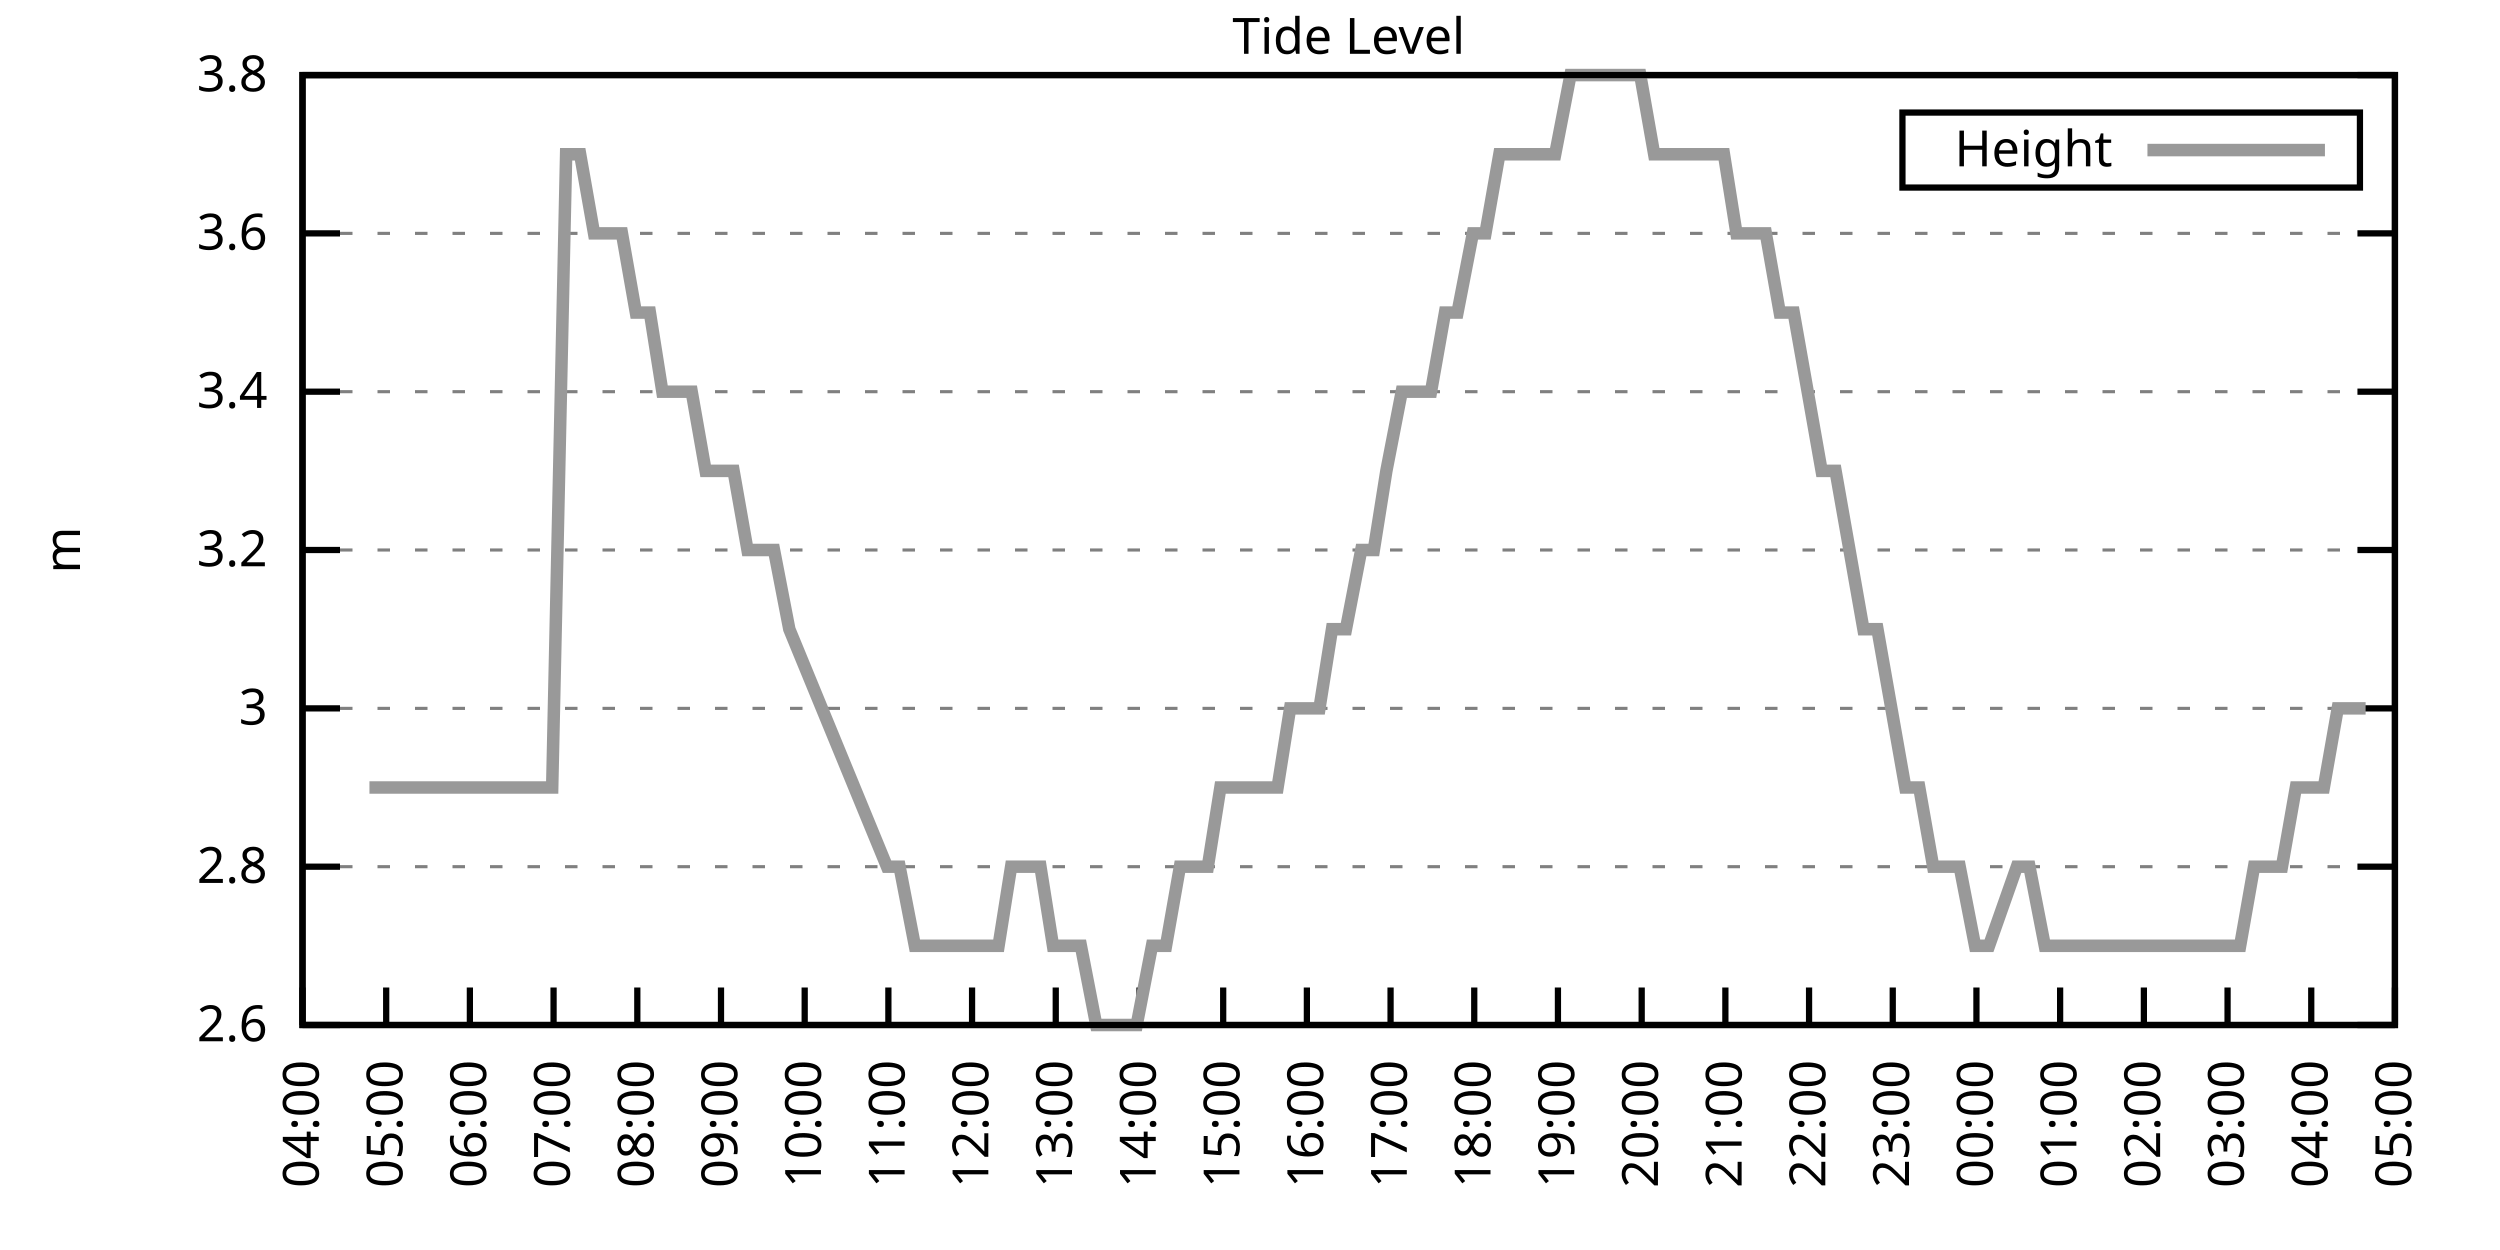
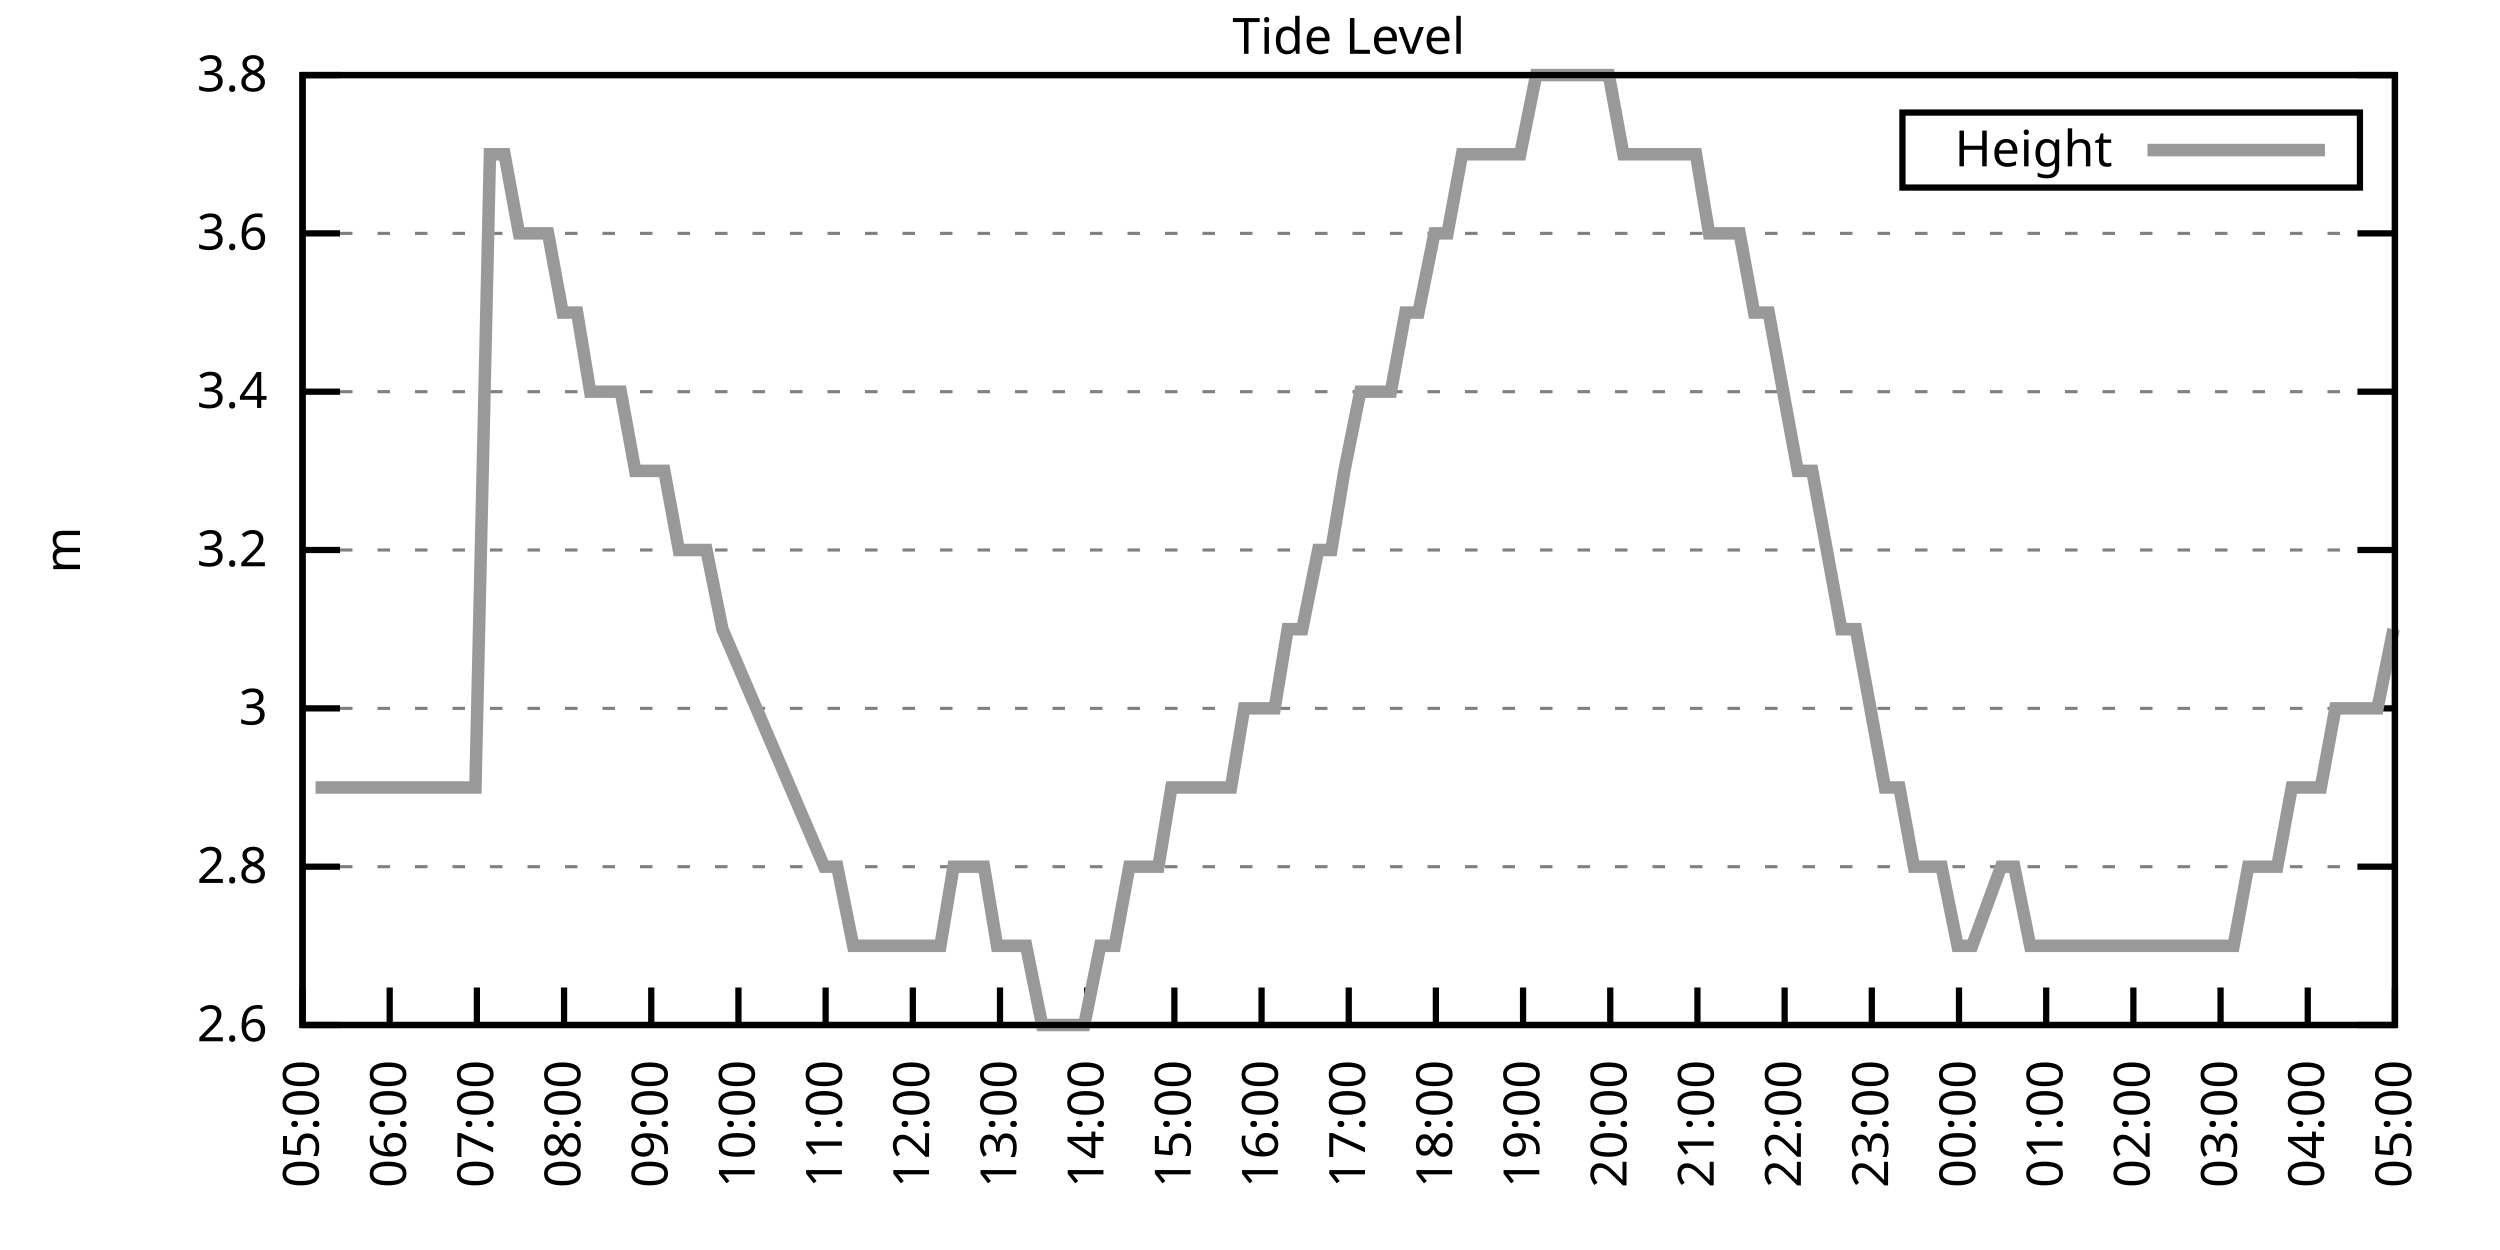
<svg xmlns="http://www.w3.org/2000/svg" xmlns:xlink="http://www.w3.org/1999/xlink" width="400" height="200" viewBox="0 0 400 200">
  <g id="gnuplot_canvas">
    <rect x="0" y="0" width="400" height="200" fill="none" />
    <defs>
      <circle id="gpDot" r="0.5" stroke-width="0.5" stroke="currentColor" />
      <path id="gpPt0" stroke-width="0.333" stroke="currentColor" d="M-1,0 h2 M0,-1 v2" />
      <path id="gpPt1" stroke-width="0.333" stroke="currentColor" d="M-1,-1 L1,1 M1,-1 L-1,1" />
      <path id="gpPt2" stroke-width="0.333" stroke="currentColor" d="M-1,0 L1,0 M0,-1 L0,1 M-1,-1 L1,1 M-1,1 L1,-1" />
      <rect id="gpPt3" stroke-width="0.333" stroke="currentColor" x="-1" y="-1" width="2" height="2" />
      <rect id="gpPt4" stroke-width="0.333" stroke="currentColor" fill="currentColor" x="-1" y="-1" width="2" height="2" />
      <circle id="gpPt5" stroke-width="0.333" stroke="currentColor" cx="0" cy="0" r="1" />
      <use xlink:href="#gpPt5" id="gpPt6" fill="currentColor" stroke="none" />
      <path id="gpPt7" stroke-width="0.333" stroke="currentColor" d="M0,-1.33 L-1.33,0.67 L1.33,0.67 z" />
      <use xlink:href="#gpPt7" id="gpPt8" fill="currentColor" stroke="none" />
      <use xlink:href="#gpPt7" id="gpPt9" stroke="currentColor" transform="rotate(180)" />
      <use xlink:href="#gpPt9" id="gpPt10" fill="currentColor" stroke="none" />
      <use xlink:href="#gpPt3" id="gpPt11" stroke="currentColor" transform="rotate(45)" />
      <use xlink:href="#gpPt11" id="gpPt12" fill="currentColor" stroke="none" />
      <path id="gpPt13" stroke-width="0.333" stroke="currentColor" d="M0,1.330 L1.265,0.411 L0.782,-1.067 L-0.782,-1.076 L-1.265,0.411 z" />
      <use xlink:href="#gpPt13" id="gpPt14" fill="currentColor" stroke="none" />
      <filter id="textbox" filterUnits="objectBoundingBox" x="0" y="0" height="1" width="1">
        <feFlood flood-color="white" flood-opacity="1" result="bgnd" />
        <feComposite in="SourceGraphic" in2="bgnd" operator="atop" />
      </filter>
      <filter id="greybox" filterUnits="objectBoundingBox" x="0" y="0" height="1" width="1">
        <feFlood flood-color="lightgrey" flood-opacity="1" result="grey" />
        <feComposite in="SourceGraphic" in2="grey" operator="atop" />
      </filter>
    </defs>
    <g fill="none" color="white" stroke="currentColor" stroke-width="1.00" stroke-linecap="butt" stroke-linejoin="miter">
</g>
    <g fill="none" color="black" stroke="currentColor" stroke-width="1.00" stroke-linecap="butt" stroke-linejoin="miter">
      <g stroke="none" shape-rendering="crispEdges">
        <polygon fill="rgb(255, 255, 255)" points="48.40,164.00 383.18,164.00 383.18,12.02 48.40,12.02 " />
      </g>
    </g>
    <g fill="none" color="black" stroke="currentColor" stroke-width="1.00" stroke-linecap="butt" stroke-linejoin="miter">
</g>
    <g fill="none" color="black" stroke="black" stroke-width="0.50" stroke-linecap="butt" stroke-linejoin="miter">
</g>
    <g fill="none" color="gray" stroke="currentColor" stroke-width="0.50" stroke-linecap="butt" stroke-linejoin="miter">
      <path stroke="gray" stroke-dasharray="2,4" class="gridline" d="M48.40,164.00 L383.19,164.00  " />
    </g>
    <g fill="none" color="gray" stroke="gray" stroke-width="1.00" stroke-linecap="butt" stroke-linejoin="miter">
</g>
    <g fill="none" color="black" stroke="currentColor" stroke-width="1.00" stroke-linecap="butt" stroke-linejoin="miter">
      <path stroke="black" d="M48.40,164.00 L54.40,164.00 M383.19,164.00 L377.19,164.00  " />
      <g transform="translate(42.80,166.60)" stroke="none" fill="black" font-family="Sans" font-size="8.00" text-anchor="end">
        <text>
          <tspan font-family="Sans"> 2.6</tspan>
        </text>
      </g>
    </g>
    <g fill="none" color="black" stroke="currentColor" stroke-width="1.00" stroke-linecap="butt" stroke-linejoin="miter">
</g>
    <g fill="none" color="black" stroke="black" stroke-width="0.50" stroke-linecap="butt" stroke-linejoin="miter">
</g>
    <g fill="none" color="gray" stroke="currentColor" stroke-width="0.50" stroke-linecap="butt" stroke-linejoin="miter">
      <path stroke="gray" stroke-dasharray="2,4" class="gridline" d="M48.40,138.67 L383.19,138.67  " />
    </g>
    <g fill="none" color="gray" stroke="gray" stroke-width="1.00" stroke-linecap="butt" stroke-linejoin="miter">
</g>
    <g fill="none" color="black" stroke="currentColor" stroke-width="1.00" stroke-linecap="butt" stroke-linejoin="miter">
      <path stroke="black" d="M48.40,138.67 L54.40,138.67 M383.19,138.67 L377.19,138.67  " />
      <g transform="translate(42.80,141.27)" stroke="none" fill="black" font-family="Sans" font-size="8.00" text-anchor="end">
        <text>
          <tspan font-family="Sans"> 2.8</tspan>
        </text>
      </g>
    </g>
    <g fill="none" color="black" stroke="currentColor" stroke-width="1.00" stroke-linecap="butt" stroke-linejoin="miter">
</g>
    <g fill="none" color="black" stroke="black" stroke-width="0.50" stroke-linecap="butt" stroke-linejoin="miter">
</g>
    <g fill="none" color="gray" stroke="currentColor" stroke-width="0.50" stroke-linecap="butt" stroke-linejoin="miter">
      <path stroke="gray" stroke-dasharray="2,4" class="gridline" d="M48.40,113.34 L383.19,113.34  " />
    </g>
    <g fill="none" color="gray" stroke="gray" stroke-width="1.00" stroke-linecap="butt" stroke-linejoin="miter">
</g>
    <g fill="none" color="black" stroke="currentColor" stroke-width="1.00" stroke-linecap="butt" stroke-linejoin="miter">
      <path stroke="black" d="M48.40,113.34 L54.40,113.34 M383.19,113.34 L377.19,113.34  " />
      <g transform="translate(42.80,115.94)" stroke="none" fill="black" font-family="Sans" font-size="8.00" text-anchor="end">
        <text>
          <tspan font-family="Sans"> 3</tspan>
        </text>
      </g>
    </g>
    <g fill="none" color="black" stroke="currentColor" stroke-width="1.00" stroke-linecap="butt" stroke-linejoin="miter">
</g>
    <g fill="none" color="black" stroke="black" stroke-width="0.50" stroke-linecap="butt" stroke-linejoin="miter">
</g>
    <g fill="none" color="gray" stroke="currentColor" stroke-width="0.50" stroke-linecap="butt" stroke-linejoin="miter">
      <path stroke="gray" stroke-dasharray="2,4" class="gridline" d="M48.40,88.00 L383.19,88.00  " />
    </g>
    <g fill="none" color="gray" stroke="gray" stroke-width="1.00" stroke-linecap="butt" stroke-linejoin="miter">
</g>
    <g fill="none" color="black" stroke="currentColor" stroke-width="1.00" stroke-linecap="butt" stroke-linejoin="miter">
      <path stroke="black" d="M48.40,88.00 L54.40,88.00 M383.19,88.00 L377.19,88.00  " />
      <g transform="translate(42.80,90.60)" stroke="none" fill="black" font-family="Sans" font-size="8.00" text-anchor="end">
        <text>
          <tspan font-family="Sans"> 3.2</tspan>
        </text>
      </g>
    </g>
    <g fill="none" color="black" stroke="currentColor" stroke-width="1.00" stroke-linecap="butt" stroke-linejoin="miter">
</g>
    <g fill="none" color="black" stroke="black" stroke-width="0.50" stroke-linecap="butt" stroke-linejoin="miter">
</g>
    <g fill="none" color="gray" stroke="currentColor" stroke-width="0.50" stroke-linecap="butt" stroke-linejoin="miter">
      <path stroke="gray" stroke-dasharray="2,4" class="gridline" d="M48.40,62.67 L383.19,62.67  " />
    </g>
    <g fill="none" color="gray" stroke="gray" stroke-width="1.00" stroke-linecap="butt" stroke-linejoin="miter">
</g>
    <g fill="none" color="black" stroke="currentColor" stroke-width="1.00" stroke-linecap="butt" stroke-linejoin="miter">
      <path stroke="black" d="M48.40,62.67 L54.40,62.67 M383.19,62.67 L377.19,62.67  " />
      <g transform="translate(42.80,65.27)" stroke="none" fill="black" font-family="Sans" font-size="8.00" text-anchor="end">
        <text>
          <tspan font-family="Sans"> 3.4</tspan>
        </text>
      </g>
    </g>
    <g fill="none" color="black" stroke="currentColor" stroke-width="1.00" stroke-linecap="butt" stroke-linejoin="miter">
</g>
    <g fill="none" color="black" stroke="black" stroke-width="0.50" stroke-linecap="butt" stroke-linejoin="miter">
</g>
    <g fill="none" color="gray" stroke="currentColor" stroke-width="0.50" stroke-linecap="butt" stroke-linejoin="miter">
      <path stroke="gray" stroke-dasharray="2,4" class="gridline" d="M48.40,37.34 L383.19,37.34  " />
    </g>
    <g fill="none" color="gray" stroke="gray" stroke-width="1.00" stroke-linecap="butt" stroke-linejoin="miter">
</g>
    <g fill="none" color="black" stroke="currentColor" stroke-width="1.00" stroke-linecap="butt" stroke-linejoin="miter">
      <path stroke="black" d="M48.40,37.34 L54.40,37.34 M383.19,37.34 L377.19,37.34  " />
      <g transform="translate(42.80,39.94)" stroke="none" fill="black" font-family="Sans" font-size="8.00" text-anchor="end">
        <text>
          <tspan font-family="Sans"> 3.6</tspan>
        </text>
      </g>
    </g>
    <g fill="none" color="black" stroke="currentColor" stroke-width="1.00" stroke-linecap="butt" stroke-linejoin="miter">
</g>
    <g fill="none" color="black" stroke="black" stroke-width="0.50" stroke-linecap="butt" stroke-linejoin="miter">
</g>
    <g fill="none" color="gray" stroke="currentColor" stroke-width="0.50" stroke-linecap="butt" stroke-linejoin="miter">
      <path stroke="gray" stroke-dasharray="2,4" class="gridline" d="M48.40,12.01 L383.19,12.01  " />
    </g>
    <g fill="none" color="gray" stroke="gray" stroke-width="1.00" stroke-linecap="butt" stroke-linejoin="miter">
</g>
    <g fill="none" color="black" stroke="currentColor" stroke-width="1.00" stroke-linecap="butt" stroke-linejoin="miter">
      <path stroke="black" d="M48.40,12.01 L54.40,12.01 M383.19,12.01 L377.19,12.01  " />
      <g transform="translate(42.80,14.61)" stroke="none" fill="black" font-family="Sans" font-size="8.00" text-anchor="end">
        <text>
          <tspan font-family="Sans"> 3.8</tspan>
        </text>
      </g>
    </g>
    <g fill="none" color="black" stroke="currentColor" stroke-width="1.00" stroke-linecap="butt" stroke-linejoin="miter">
      <path stroke="black" d="M48.40,164.00 L48.40,158.00  " />
      <g transform="translate(51.00,169.60) rotate(270.00)" stroke="none" fill="black" font-family="Sans" font-size="8.00" text-anchor="end">
        <text>
-           <tspan font-family="Sans">04:00</tspan>
-         </text>
-       </g>
-     </g>
-     <g fill="none" color="black" stroke="currentColor" stroke-width="1.00" stroke-linecap="butt" stroke-linejoin="miter">
-       <path stroke="black" d="M61.79,164.00 L61.79,158.00  " />
-       <g transform="translate(64.39,169.60) rotate(270.00)" stroke="none" fill="black" font-family="Sans" font-size="8.00" text-anchor="end">
-         <text>
          <tspan font-family="Sans">05:00</tspan>
        </text>
      </g>
    </g>
    <g fill="none" color="black" stroke="currentColor" stroke-width="1.00" stroke-linecap="butt" stroke-linejoin="miter">
-       <path stroke="black" d="M75.18,164.00 L75.18,158.00  " />
-       <g transform="translate(77.78,169.60) rotate(270.00)" stroke="none" fill="black" font-family="Sans" font-size="8.00" text-anchor="end">
+       <path stroke="black" d="M62.35,164.00 L62.35,158.00  " />
+       <g transform="translate(64.95,169.60) rotate(270.00)" stroke="none" fill="black" font-family="Sans" font-size="8.00" text-anchor="end">
        <text>
          <tspan font-family="Sans">06:00</tspan>
        </text>
      </g>
    </g>
    <g fill="none" color="black" stroke="currentColor" stroke-width="1.00" stroke-linecap="butt" stroke-linejoin="miter">
-       <path stroke="black" d="M88.57,164.00 L88.57,158.00  " />
-       <g transform="translate(91.17,169.60) rotate(270.00)" stroke="none" fill="black" font-family="Sans" font-size="8.00" text-anchor="end">
+       <path stroke="black" d="M76.30,164.00 L76.30,158.00  " />
+       <g transform="translate(78.90,169.60) rotate(270.00)" stroke="none" fill="black" font-family="Sans" font-size="8.00" text-anchor="end">
        <text>
          <tspan font-family="Sans">07:00</tspan>
        </text>
      </g>
    </g>
    <g fill="none" color="black" stroke="currentColor" stroke-width="1.00" stroke-linecap="butt" stroke-linejoin="miter">
-       <path stroke="black" d="M101.97,164.00 L101.97,158.00  " />
-       <g transform="translate(104.57,169.60) rotate(270.00)" stroke="none" fill="black" font-family="Sans" font-size="8.00" text-anchor="end">
+       <path stroke="black" d="M90.25,164.00 L90.25,158.00  " />
+       <g transform="translate(92.85,169.60) rotate(270.00)" stroke="none" fill="black" font-family="Sans" font-size="8.00" text-anchor="end">
        <text>
          <tspan font-family="Sans">08:00</tspan>
        </text>
      </g>
    </g>
    <g fill="none" color="black" stroke="currentColor" stroke-width="1.00" stroke-linecap="butt" stroke-linejoin="miter">
-       <path stroke="black" d="M115.36,164.00 L115.36,158.00  " />
-       <g transform="translate(117.96,169.60) rotate(270.00)" stroke="none" fill="black" font-family="Sans" font-size="8.00" text-anchor="end">
+       <path stroke="black" d="M104.20,164.00 L104.20,158.00  " />
+       <g transform="translate(106.80,169.60) rotate(270.00)" stroke="none" fill="black" font-family="Sans" font-size="8.00" text-anchor="end">
        <text>
          <tspan font-family="Sans">09:00</tspan>
        </text>
      </g>
    </g>
    <g fill="none" color="black" stroke="currentColor" stroke-width="1.00" stroke-linecap="butt" stroke-linejoin="miter">
-       <path stroke="black" d="M128.75,164.00 L128.75,158.00  " />
-       <g transform="translate(131.35,169.60) rotate(270.00)" stroke="none" fill="black" font-family="Sans" font-size="8.00" text-anchor="end">
+       <path stroke="black" d="M118.15,164.00 L118.15,158.00  " />
+       <g transform="translate(120.75,169.60) rotate(270.00)" stroke="none" fill="black" font-family="Sans" font-size="8.00" text-anchor="end">
        <text>
          <tspan font-family="Sans">10:00</tspan>
        </text>
      </g>
    </g>
    <g fill="none" color="black" stroke="currentColor" stroke-width="1.00" stroke-linecap="butt" stroke-linejoin="miter">
-       <path stroke="black" d="M142.14,164.00 L142.14,158.00  " />
-       <g transform="translate(144.74,169.60) rotate(270.00)" stroke="none" fill="black" font-family="Sans" font-size="8.00" text-anchor="end">
+       <path stroke="black" d="M132.10,164.00 L132.10,158.00  " />
+       <g transform="translate(134.70,169.60) rotate(270.00)" stroke="none" fill="black" font-family="Sans" font-size="8.00" text-anchor="end">
        <text>
          <tspan font-family="Sans">11:00</tspan>
        </text>
      </g>
    </g>
    <g fill="none" color="black" stroke="currentColor" stroke-width="1.00" stroke-linecap="butt" stroke-linejoin="miter">
-       <path stroke="black" d="M155.53,164.00 L155.53,158.00  " />
-       <g transform="translate(158.13,169.60) rotate(270.00)" stroke="none" fill="black" font-family="Sans" font-size="8.00" text-anchor="end">
+       <path stroke="black" d="M146.05,164.00 L146.05,158.00  " />
+       <g transform="translate(148.65,169.60) rotate(270.00)" stroke="none" fill="black" font-family="Sans" font-size="8.00" text-anchor="end">
        <text>
          <tspan font-family="Sans">12:00</tspan>
        </text>
      </g>
    </g>
    <g fill="none" color="black" stroke="currentColor" stroke-width="1.00" stroke-linecap="butt" stroke-linejoin="miter">
-       <path stroke="black" d="M168.92,164.00 L168.92,158.00  " />
-       <g transform="translate(171.52,169.60) rotate(270.00)" stroke="none" fill="black" font-family="Sans" font-size="8.00" text-anchor="end">
+       <path stroke="black" d="M160.00,164.00 L160.00,158.00  " />
+       <g transform="translate(162.60,169.60) rotate(270.00)" stroke="none" fill="black" font-family="Sans" font-size="8.00" text-anchor="end">
        <text>
          <tspan font-family="Sans">13:00</tspan>
        </text>
      </g>
    </g>
    <g fill="none" color="black" stroke="currentColor" stroke-width="1.00" stroke-linecap="butt" stroke-linejoin="miter">
-       <path stroke="black" d="M182.32,164.00 L182.32,158.00  " />
-       <g transform="translate(184.92,169.60) rotate(270.00)" stroke="none" fill="black" font-family="Sans" font-size="8.00" text-anchor="end">
+       <path stroke="black" d="M173.95,164.00 L173.95,158.00  " />
+       <g transform="translate(176.55,169.60) rotate(270.00)" stroke="none" fill="black" font-family="Sans" font-size="8.00" text-anchor="end">
        <text>
          <tspan font-family="Sans">14:00</tspan>
        </text>
      </g>
    </g>
    <g fill="none" color="black" stroke="currentColor" stroke-width="1.00" stroke-linecap="butt" stroke-linejoin="miter">
-       <path stroke="black" d="M195.71,164.00 L195.71,158.00  " />
-       <g transform="translate(198.31,169.60) rotate(270.00)" stroke="none" fill="black" font-family="Sans" font-size="8.00" text-anchor="end">
+       <path stroke="black" d="M187.90,164.00 L187.90,158.00  " />
+       <g transform="translate(190.50,169.60) rotate(270.00)" stroke="none" fill="black" font-family="Sans" font-size="8.00" text-anchor="end">
        <text>
          <tspan font-family="Sans">15:00</tspan>
        </text>
      </g>
    </g>
    <g fill="none" color="black" stroke="currentColor" stroke-width="1.00" stroke-linecap="butt" stroke-linejoin="miter">
-       <path stroke="black" d="M209.10,164.00 L209.10,158.00  " />
-       <g transform="translate(211.70,169.60) rotate(270.00)" stroke="none" fill="black" font-family="Sans" font-size="8.00" text-anchor="end">
+       <path stroke="black" d="M201.85,164.00 L201.85,158.00  " />
+       <g transform="translate(204.45,169.60) rotate(270.00)" stroke="none" fill="black" font-family="Sans" font-size="8.00" text-anchor="end">
        <text>
          <tspan font-family="Sans">16:00</tspan>
        </text>
      </g>
    </g>
    <g fill="none" color="black" stroke="currentColor" stroke-width="1.00" stroke-linecap="butt" stroke-linejoin="miter">
-       <path stroke="black" d="M222.49,164.00 L222.49,158.00  " />
-       <g transform="translate(225.09,169.60) rotate(270.00)" stroke="none" fill="black" font-family="Sans" font-size="8.00" text-anchor="end">
+       <path stroke="black" d="M215.80,164.00 L215.80,158.00  " />
+       <g transform="translate(218.40,169.60) rotate(270.00)" stroke="none" fill="black" font-family="Sans" font-size="8.00" text-anchor="end">
        <text>
          <tspan font-family="Sans">17:00</tspan>
        </text>
      </g>
    </g>
    <g fill="none" color="black" stroke="currentColor" stroke-width="1.00" stroke-linecap="butt" stroke-linejoin="miter">
-       <path stroke="black" d="M235.88,164.00 L235.88,158.00  " />
-       <g transform="translate(238.48,169.60) rotate(270.00)" stroke="none" fill="black" font-family="Sans" font-size="8.00" text-anchor="end">
+       <path stroke="black" d="M229.74,164.00 L229.74,158.00  " />
+       <g transform="translate(232.34,169.60) rotate(270.00)" stroke="none" fill="black" font-family="Sans" font-size="8.00" text-anchor="end">
        <text>
          <tspan font-family="Sans">18:00</tspan>
        </text>
      </g>
    </g>
    <g fill="none" color="black" stroke="currentColor" stroke-width="1.00" stroke-linecap="butt" stroke-linejoin="miter">
-       <path stroke="black" d="M249.27,164.00 L249.27,158.00  " />
-       <g transform="translate(251.87,169.60) rotate(270.00)" stroke="none" fill="black" font-family="Sans" font-size="8.00" text-anchor="end">
+       <path stroke="black" d="M243.69,164.00 L243.69,158.00  " />
+       <g transform="translate(246.29,169.60) rotate(270.00)" stroke="none" fill="black" font-family="Sans" font-size="8.00" text-anchor="end">
        <text>
          <tspan font-family="Sans">19:00</tspan>
        </text>
      </g>
    </g>
    <g fill="none" color="black" stroke="currentColor" stroke-width="1.00" stroke-linecap="butt" stroke-linejoin="miter">
-       <path stroke="black" d="M262.67,164.00 L262.67,158.00  " />
-       <g transform="translate(265.27,169.60) rotate(270.00)" stroke="none" fill="black" font-family="Sans" font-size="8.00" text-anchor="end">
+       <path stroke="black" d="M257.64,164.00 L257.64,158.00  " />
+       <g transform="translate(260.24,169.60) rotate(270.00)" stroke="none" fill="black" font-family="Sans" font-size="8.00" text-anchor="end">
        <text>
          <tspan font-family="Sans">20:00</tspan>
        </text>
      </g>
    </g>
    <g fill="none" color="black" stroke="currentColor" stroke-width="1.00" stroke-linecap="butt" stroke-linejoin="miter">
-       <path stroke="black" d="M276.06,164.00 L276.06,158.00  " />
-       <g transform="translate(278.66,169.60) rotate(270.00)" stroke="none" fill="black" font-family="Sans" font-size="8.00" text-anchor="end">
+       <path stroke="black" d="M271.59,164.00 L271.59,158.00  " />
+       <g transform="translate(274.19,169.60) rotate(270.00)" stroke="none" fill="black" font-family="Sans" font-size="8.00" text-anchor="end">
        <text>
          <tspan font-family="Sans">21:00</tspan>
        </text>
      </g>
    </g>
    <g fill="none" color="black" stroke="currentColor" stroke-width="1.00" stroke-linecap="butt" stroke-linejoin="miter">
-       <path stroke="black" d="M289.45,164.00 L289.45,158.00  " />
-       <g transform="translate(292.05,169.60) rotate(270.00)" stroke="none" fill="black" font-family="Sans" font-size="8.00" text-anchor="end">
+       <path stroke="black" d="M285.54,164.00 L285.54,158.00  " />
+       <g transform="translate(288.14,169.60) rotate(270.00)" stroke="none" fill="black" font-family="Sans" font-size="8.00" text-anchor="end">
        <text>
          <tspan font-family="Sans">22:00</tspan>
        </text>
      </g>
    </g>
    <g fill="none" color="black" stroke="currentColor" stroke-width="1.00" stroke-linecap="butt" stroke-linejoin="miter">
-       <path stroke="black" d="M302.84,164.00 L302.84,158.00  " />
-       <g transform="translate(305.44,169.60) rotate(270.00)" stroke="none" fill="black" font-family="Sans" font-size="8.00" text-anchor="end">
+       <path stroke="black" d="M299.49,164.00 L299.49,158.00  " />
+       <g transform="translate(302.09,169.60) rotate(270.00)" stroke="none" fill="black" font-family="Sans" font-size="8.00" text-anchor="end">
        <text>
          <tspan font-family="Sans">23:00</tspan>
        </text>
      </g>
    </g>
    <g fill="none" color="black" stroke="currentColor" stroke-width="1.00" stroke-linecap="butt" stroke-linejoin="miter">
-       <path stroke="black" d="M316.23,164.00 L316.23,158.00  " />
-       <g transform="translate(318.83,169.60) rotate(270.00)" stroke="none" fill="black" font-family="Sans" font-size="8.00" text-anchor="end">
+       <path stroke="black" d="M313.44,164.00 L313.44,158.00  " />
+       <g transform="translate(316.04,169.60) rotate(270.00)" stroke="none" fill="black" font-family="Sans" font-size="8.00" text-anchor="end">
        <text>
          <tspan font-family="Sans">00:00</tspan>
        </text>
      </g>
    </g>
    <g fill="none" color="black" stroke="currentColor" stroke-width="1.00" stroke-linecap="butt" stroke-linejoin="miter">
-       <path stroke="black" d="M329.62,164.00 L329.62,158.00  " />
-       <g transform="translate(332.22,169.60) rotate(270.00)" stroke="none" fill="black" font-family="Sans" font-size="8.00" text-anchor="end">
+       <path stroke="black" d="M327.39,164.00 L327.39,158.00  " />
+       <g transform="translate(329.99,169.60) rotate(270.00)" stroke="none" fill="black" font-family="Sans" font-size="8.00" text-anchor="end">
        <text>
          <tspan font-family="Sans">01:00</tspan>
        </text>
      </g>
    </g>
    <g fill="none" color="black" stroke="currentColor" stroke-width="1.00" stroke-linecap="butt" stroke-linejoin="miter">
-       <path stroke="black" d="M343.02,164.00 L343.02,158.00  " />
-       <g transform="translate(345.62,169.60) rotate(270.00)" stroke="none" fill="black" font-family="Sans" font-size="8.00" text-anchor="end">
+       <path stroke="black" d="M341.34,164.00 L341.34,158.00  " />
+       <g transform="translate(343.94,169.60) rotate(270.00)" stroke="none" fill="black" font-family="Sans" font-size="8.00" text-anchor="end">
        <text>
          <tspan font-family="Sans">02:00</tspan>
        </text>
      </g>
    </g>
    <g fill="none" color="black" stroke="currentColor" stroke-width="1.00" stroke-linecap="butt" stroke-linejoin="miter">
-       <path stroke="black" d="M356.41,164.00 L356.41,158.00  " />
-       <g transform="translate(359.01,169.60) rotate(270.00)" stroke="none" fill="black" font-family="Sans" font-size="8.00" text-anchor="end">
+       <path stroke="black" d="M355.29,164.00 L355.29,158.00  " />
+       <g transform="translate(357.89,169.60) rotate(270.00)" stroke="none" fill="black" font-family="Sans" font-size="8.00" text-anchor="end">
        <text>
          <tspan font-family="Sans">03:00</tspan>
        </text>
      </g>
    </g>
    <g fill="none" color="black" stroke="currentColor" stroke-width="1.00" stroke-linecap="butt" stroke-linejoin="miter">
-       <path stroke="black" d="M369.80,164.00 L369.80,158.00  " />
-       <g transform="translate(372.40,169.60) rotate(270.00)" stroke="none" fill="black" font-family="Sans" font-size="8.00" text-anchor="end">
+       <path stroke="black" d="M369.24,164.00 L369.24,158.00  " />
+       <g transform="translate(371.84,169.60) rotate(270.00)" stroke="none" fill="black" font-family="Sans" font-size="8.00" text-anchor="end">
        <text>
          <tspan font-family="Sans">04:00</tspan>
        </text>
      </g>
    </g>
    <g fill="none" color="black" stroke="currentColor" stroke-width="1.00" stroke-linecap="butt" stroke-linejoin="miter">
      <path stroke="black" d="M383.19,164.00 L383.19,158.00  " />
      <g transform="translate(385.79,169.60) rotate(270.00)" stroke="none" fill="black" font-family="Sans" font-size="8.00" text-anchor="end">
        <text>
          <tspan font-family="Sans">05:00</tspan>
        </text>
      </g>
    </g>
    <g fill="none" color="black" stroke="currentColor" stroke-width="1.00" stroke-linecap="butt" stroke-linejoin="miter">
</g>
    <g fill="none" color="black" stroke="currentColor" stroke-width="1.00" stroke-linecap="butt" stroke-linejoin="miter">
      <path stroke="black" d="M48.40,12.01 L48.40,164.00 L383.19,164.00 L383.19,12.01 L48.40,12.01 Z  " />
    </g>
    <g fill="none" color="black" stroke="currentColor" stroke-width="1.00" stroke-linecap="butt" stroke-linejoin="miter">
</g>
    <g fill="none" color="black" stroke="currentColor" stroke-width="1.00" stroke-linecap="butt" stroke-linejoin="miter">
      <path stroke="black" d="M304.39,30.01 L304.39,18.01 L377.59,18.01 L377.59,30.01 L304.39,30.01 Z  " />
    </g>
    <g id="Tide_level_plot_1">
      <g fill="none" color="white" stroke="black" stroke-width="2.00" stroke-linecap="butt" stroke-linejoin="miter">
</g>
      <g fill="none" color="black" stroke="currentColor" stroke-width="2.00" stroke-linecap="butt" stroke-linejoin="miter">
        <g transform="translate(337.99,26.61)" stroke="none" fill="black" font-family="Sans" font-size="8.00" text-anchor="end">
          <text>
            <tspan font-family="Sans">Height</tspan>
          </text>
        </g>
      </g>
      <g fill="none" color="black" stroke="currentColor" stroke-width="2.00" stroke-linecap="butt" stroke-linejoin="miter">
-         <path stroke="rgb(153, 153, 153)" d="M343.59,24.01 L371.99,24.01 M59.11,126.00 L63.80,126.00 L66.03,126.00 L68.04,126.00 L70.50,126.00 L72.73,126.00   L74.96,126.00 L79.42,126.00 L81.66,126.00 L83.89,126.00 L86.12,126.00 L88.35,126.00 L90.58,24.68 L92.82,24.68   L95.05,37.34 L97.06,37.34 L99.51,37.34 L101.74,50.01 L103.98,50.01 L105.98,62.67 L108.44,62.67 L110.67,62.67   L112.90,75.34 L114.91,75.34 L117.37,75.34 L119.60,88.00 L121.61,88.00 L123.84,88.00 L126.29,100.67 L141.92,138.67   L143.93,138.67 L146.38,151.33 L148.39,151.33 L150.85,151.33 L153.08,151.33 L155.31,151.33 L157.32,151.33 L159.77,151.33   L161.78,138.67 L164.01,138.67 L166.47,138.67 L168.48,151.33 L170.93,151.33 L172.94,151.33 L175.40,164.00 L177.63,164.00   L179.64,164.00 L181.87,164.00 L184.32,151.33 L186.56,151.33 L188.79,138.67 L191.02,138.67 L193.25,138.67 L195.26,126.00   L197.72,126.00 L199.73,126.00 L202.18,126.00 L204.41,126.00 L206.42,113.34 L208.88,113.34 L211.11,113.34 L213.12,100.67   L215.35,100.67 L217.80,88.00 L219.81,88.00 L221.82,75.34 L224.28,62.67 L226.51,62.67 L228.96,62.67 L231.20,50.01   L233.20,50.01 L235.66,37.34 L237.67,37.34 L239.90,24.68 L242.13,24.68 L244.59,24.68 L246.82,24.68 L248.83,24.68   L251.28,12.01 L253.51,12.01 L255.52,12.01 L257.98,12.01 L260.21,12.01 L262.44,12.01 L264.67,24.68 L266.91,24.68   L269.14,24.68 L271.37,24.68 L273.38,24.68 L275.83,24.68 L277.84,37.34 L280.07,37.34 L282.53,37.34 L284.76,50.01   L286.99,50.01 L289.23,62.67 L291.46,75.34 L293.69,75.34 L295.92,88.00 L298.15,100.67 L300.39,100.67 L302.62,113.34   L304.85,126.00 L307.08,126.00 L309.31,138.67 L311.54,138.67 L313.55,138.67 L316.01,151.33 L318.24,151.33 L322.70,138.67   L324.71,138.67 L327.17,151.33 L328.95,151.33 L331.41,151.33 L333.64,151.33 L336.10,151.33 L340.56,151.33 L342.79,151.33   L344.80,151.33 L347.26,151.33 L349.26,151.33 L351.50,151.33 L353.95,151.33 L355.74,151.33 L358.42,151.33 L360.65,138.67   L362.88,138.67 L365.11,138.67 L367.34,126.00 L369.58,126.00 L371.81,126.00 L374.04,113.34 L376.27,113.34 L378.50,113.34    " />
+         <path stroke="rgb(153, 153, 153)" d="M343.59,24.01 L371.99,24.01 M50.49,126.00 L52.82,126.00 L54.91,126.00 L57.47,126.00 L59.79,126.00 L62.12,126.00   L66.77,126.00 L69.09,126.00 L71.42,126.00 L73.74,126.00 L76.07,126.00 L78.39,24.68 L80.72,24.68 L83.04,37.34   L85.13,37.34 L87.69,37.34 L90.02,50.01 L92.34,50.01 L94.43,62.67 L96.99,62.67 L99.32,62.67 L101.64,75.34   L103.73,75.34 L106.29,75.34 L108.62,88.00 L110.71,88.00 L113.03,88.00 L115.59,100.67 L131.87,138.67 L133.96,138.67   L136.51,151.33 L138.61,151.33 L141.16,151.33 L143.49,151.33 L145.81,151.33 L147.91,151.33 L150.46,151.33 L152.56,138.67   L154.88,138.67 L157.44,138.67 L159.53,151.33 L162.09,151.33 L164.18,151.33 L166.74,164.00 L169.06,164.00 L171.16,164.00   L173.48,164.00 L176.04,151.33 L178.36,151.33 L180.69,138.67 L183.01,138.67 L185.34,138.67 L187.43,126.00 L189.99,126.00   L192.08,126.00 L194.64,126.00 L196.96,126.00 L199.06,113.34 L201.61,113.34 L203.94,113.34 L206.03,100.67 L208.36,100.67   L210.91,88.00 L213.01,88.00 L215.10,75.34 L217.65,62.67 L219.98,62.67 L222.54,62.67 L224.86,50.01 L226.95,50.01   L229.51,37.34 L231.60,37.34 L233.93,24.68 L236.25,24.68 L238.81,24.68 L241.14,24.68 L243.23,24.68 L245.79,12.01   L248.11,12.01 L250.20,12.01 L252.76,12.01 L255.09,12.01 L257.41,12.01 L259.74,24.68 L262.06,24.68 L264.39,24.68   L266.71,24.68 L268.80,24.68 L271.36,24.68 L273.45,37.34 L275.78,37.34 L278.34,37.34 L280.66,50.01 L282.99,50.01   L285.31,62.67 L287.64,75.34 L289.96,75.34 L292.29,88.00 L294.61,100.67 L296.94,100.67 L299.26,113.34 L301.58,126.00   L303.91,126.00 L306.23,138.67 L308.56,138.67 L310.65,138.67 L313.21,151.33 L315.53,151.33 L320.18,138.67 L322.28,138.67   L324.83,151.33 L326.69,151.33 L329.25,151.33 L331.58,151.33 L334.13,151.33 L338.78,151.33 L341.11,151.33 L343.20,151.33   L345.76,151.33 L347.85,151.33 L350.18,151.33 L352.73,151.33 L354.59,151.33 L357.38,151.33 L359.71,138.67 L362.03,138.67   L364.36,138.67 L366.68,126.00 L369.01,126.00 L371.33,126.00 L373.66,113.34 L375.98,113.34 L378.31,113.34 L380.40,113.34   L382.96,100.67  " />
      </g>
    </g>
    <g fill="none" color="black" stroke="currentColor" stroke-width="2.00" stroke-linecap="butt" stroke-linejoin="miter">
</g>
    <g fill="none" color="black" stroke="black" stroke-width="1.00" stroke-linecap="butt" stroke-linejoin="miter">
</g>
    <g fill="none" color="black" stroke="currentColor" stroke-width="1.00" stroke-linecap="butt" stroke-linejoin="miter">
      <path stroke="black" d="M48.40,12.01 L48.40,164.00 L383.19,164.00 L383.19,12.01 L48.40,12.01 Z  " />
      <g transform="translate(12.80,88.01) rotate(270.00)" stroke="none" fill="black" font-family="Sans" font-size="8.00" text-anchor="middle">
        <text>
          <tspan font-family="Sans">m</tspan>
        </text>
      </g>
    </g>
    <g fill="none" color="black" stroke="currentColor" stroke-width="1.00" stroke-linecap="butt" stroke-linejoin="miter">
</g>
    <g fill="none" color="black" stroke="currentColor" stroke-width="1.00" stroke-linecap="butt" stroke-linejoin="miter">
      <g transform="translate(215.79,8.61)" stroke="none" fill="black" font-family="Sans" font-size="8.00" text-anchor="middle">
        <text>
          <tspan font-family="Sans">Tide Level</tspan>
        </text>
      </g>
    </g>
    <g fill="none" color="black" stroke="currentColor" stroke-width="1.00" stroke-linecap="butt" stroke-linejoin="miter">
</g>
  </g>
</svg>
